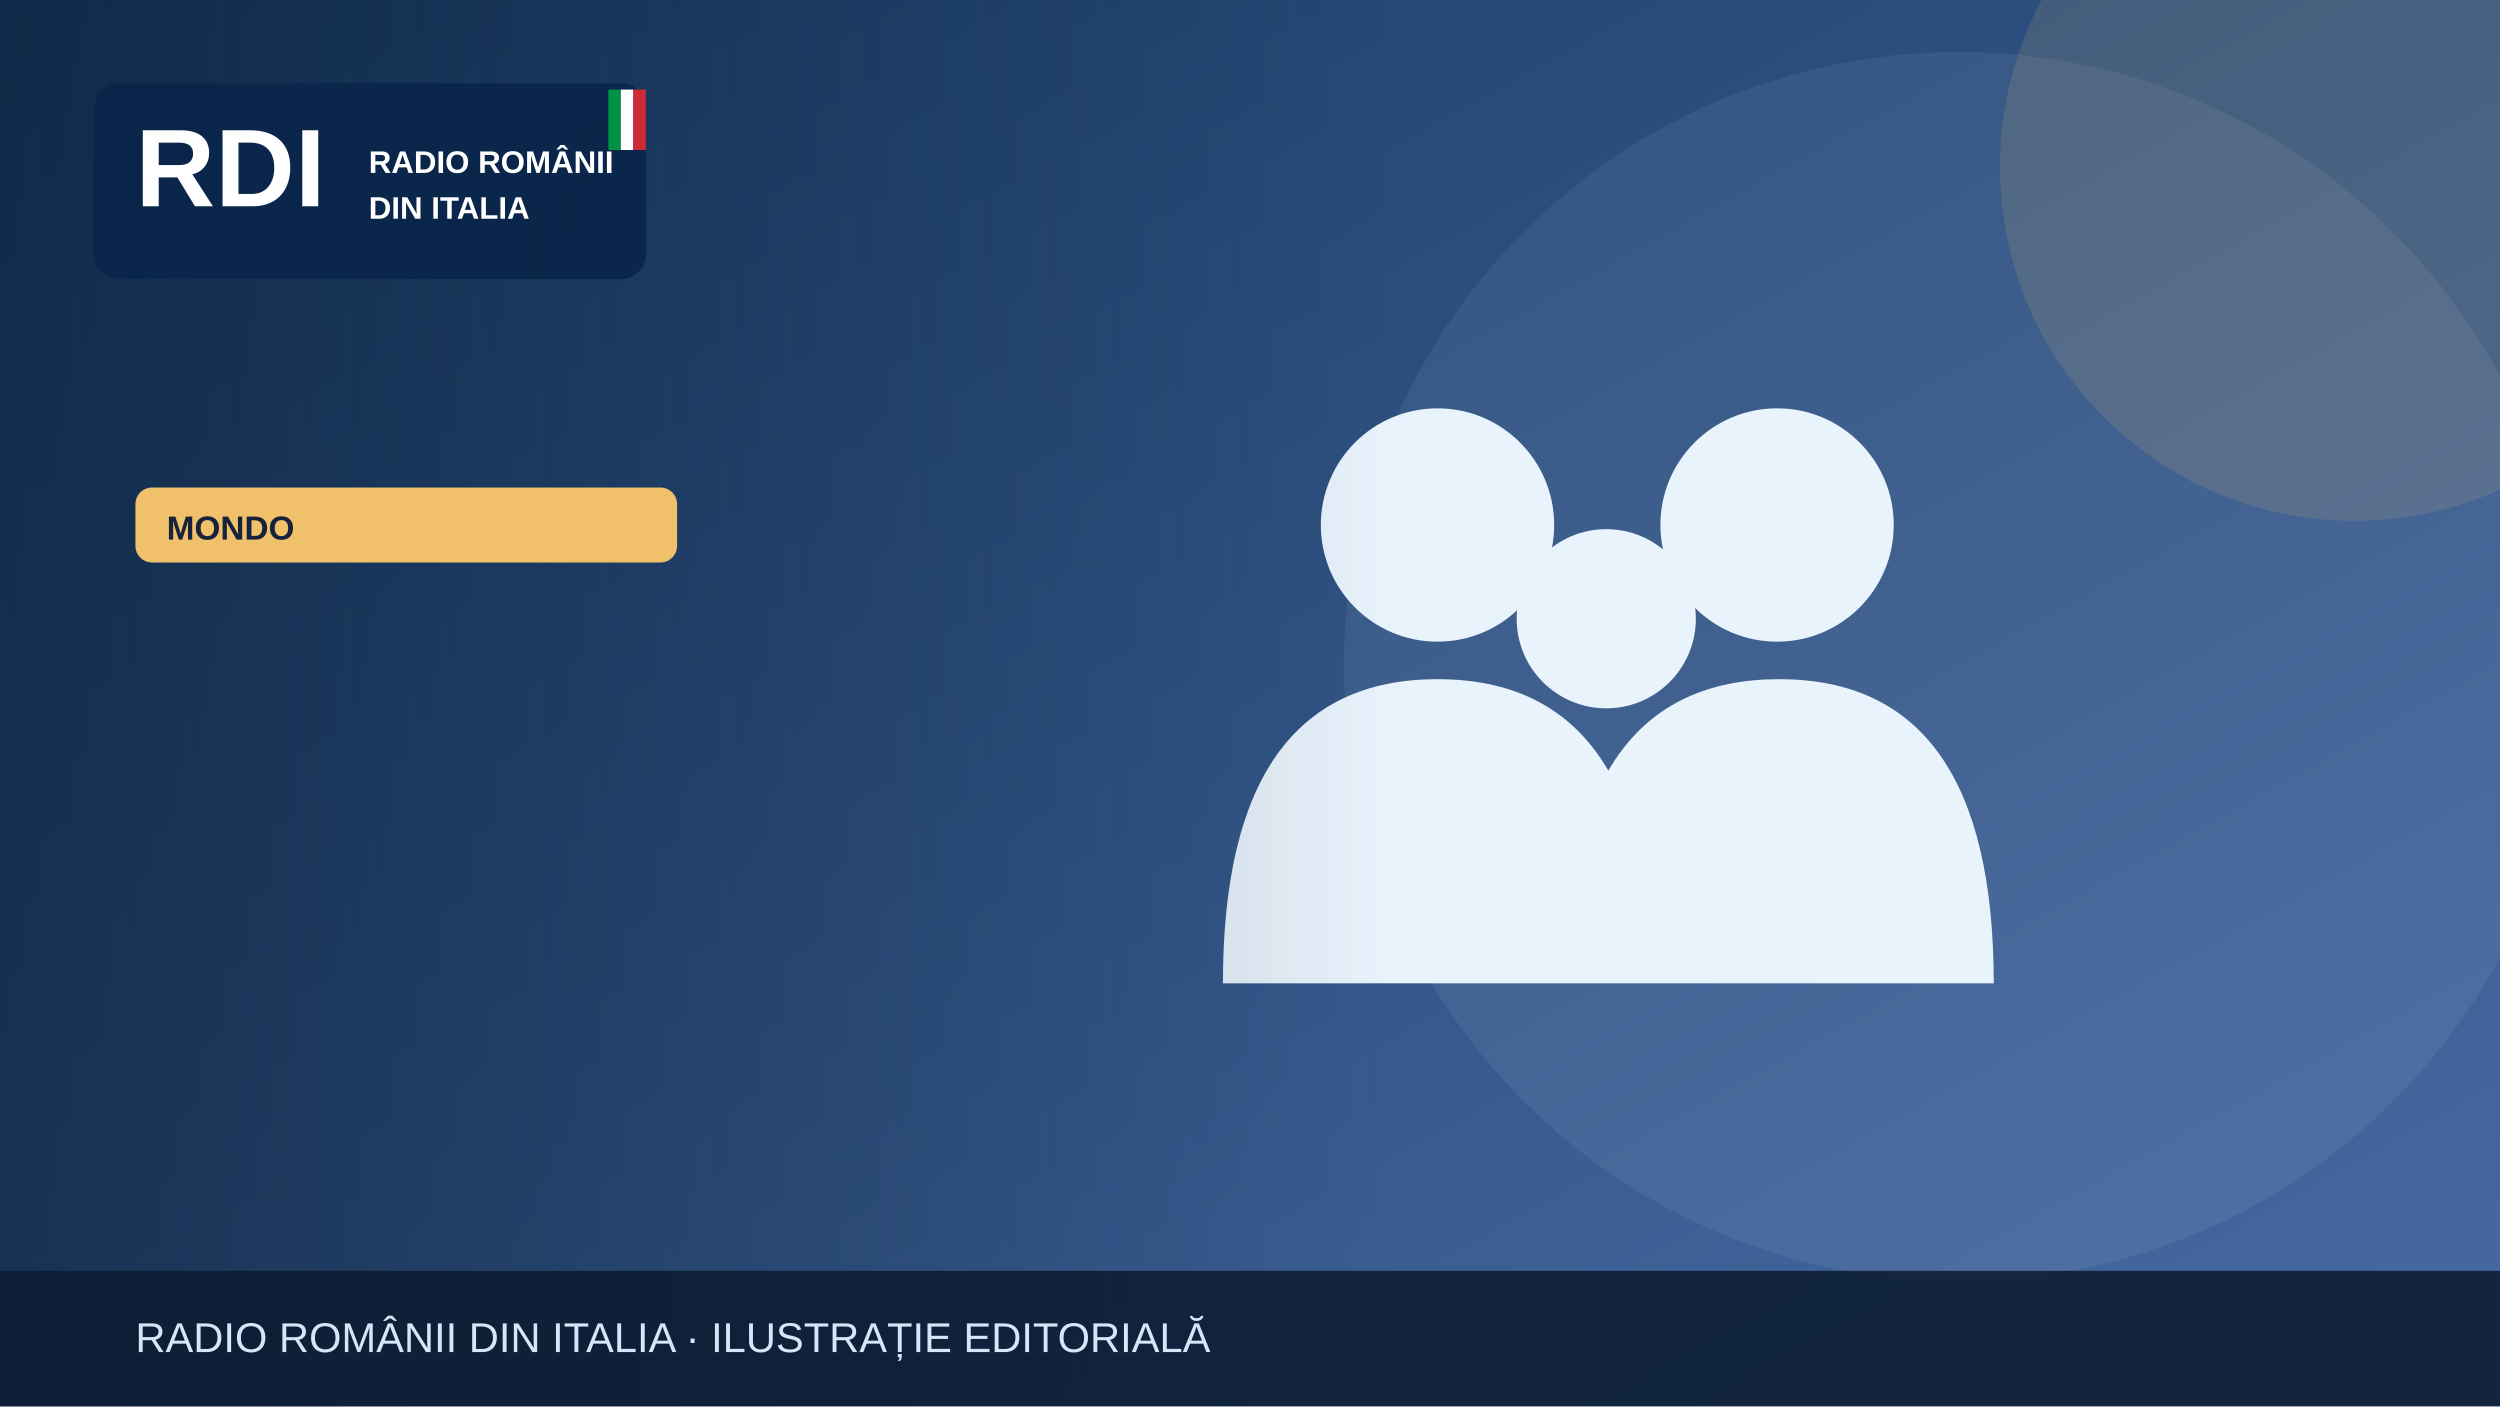
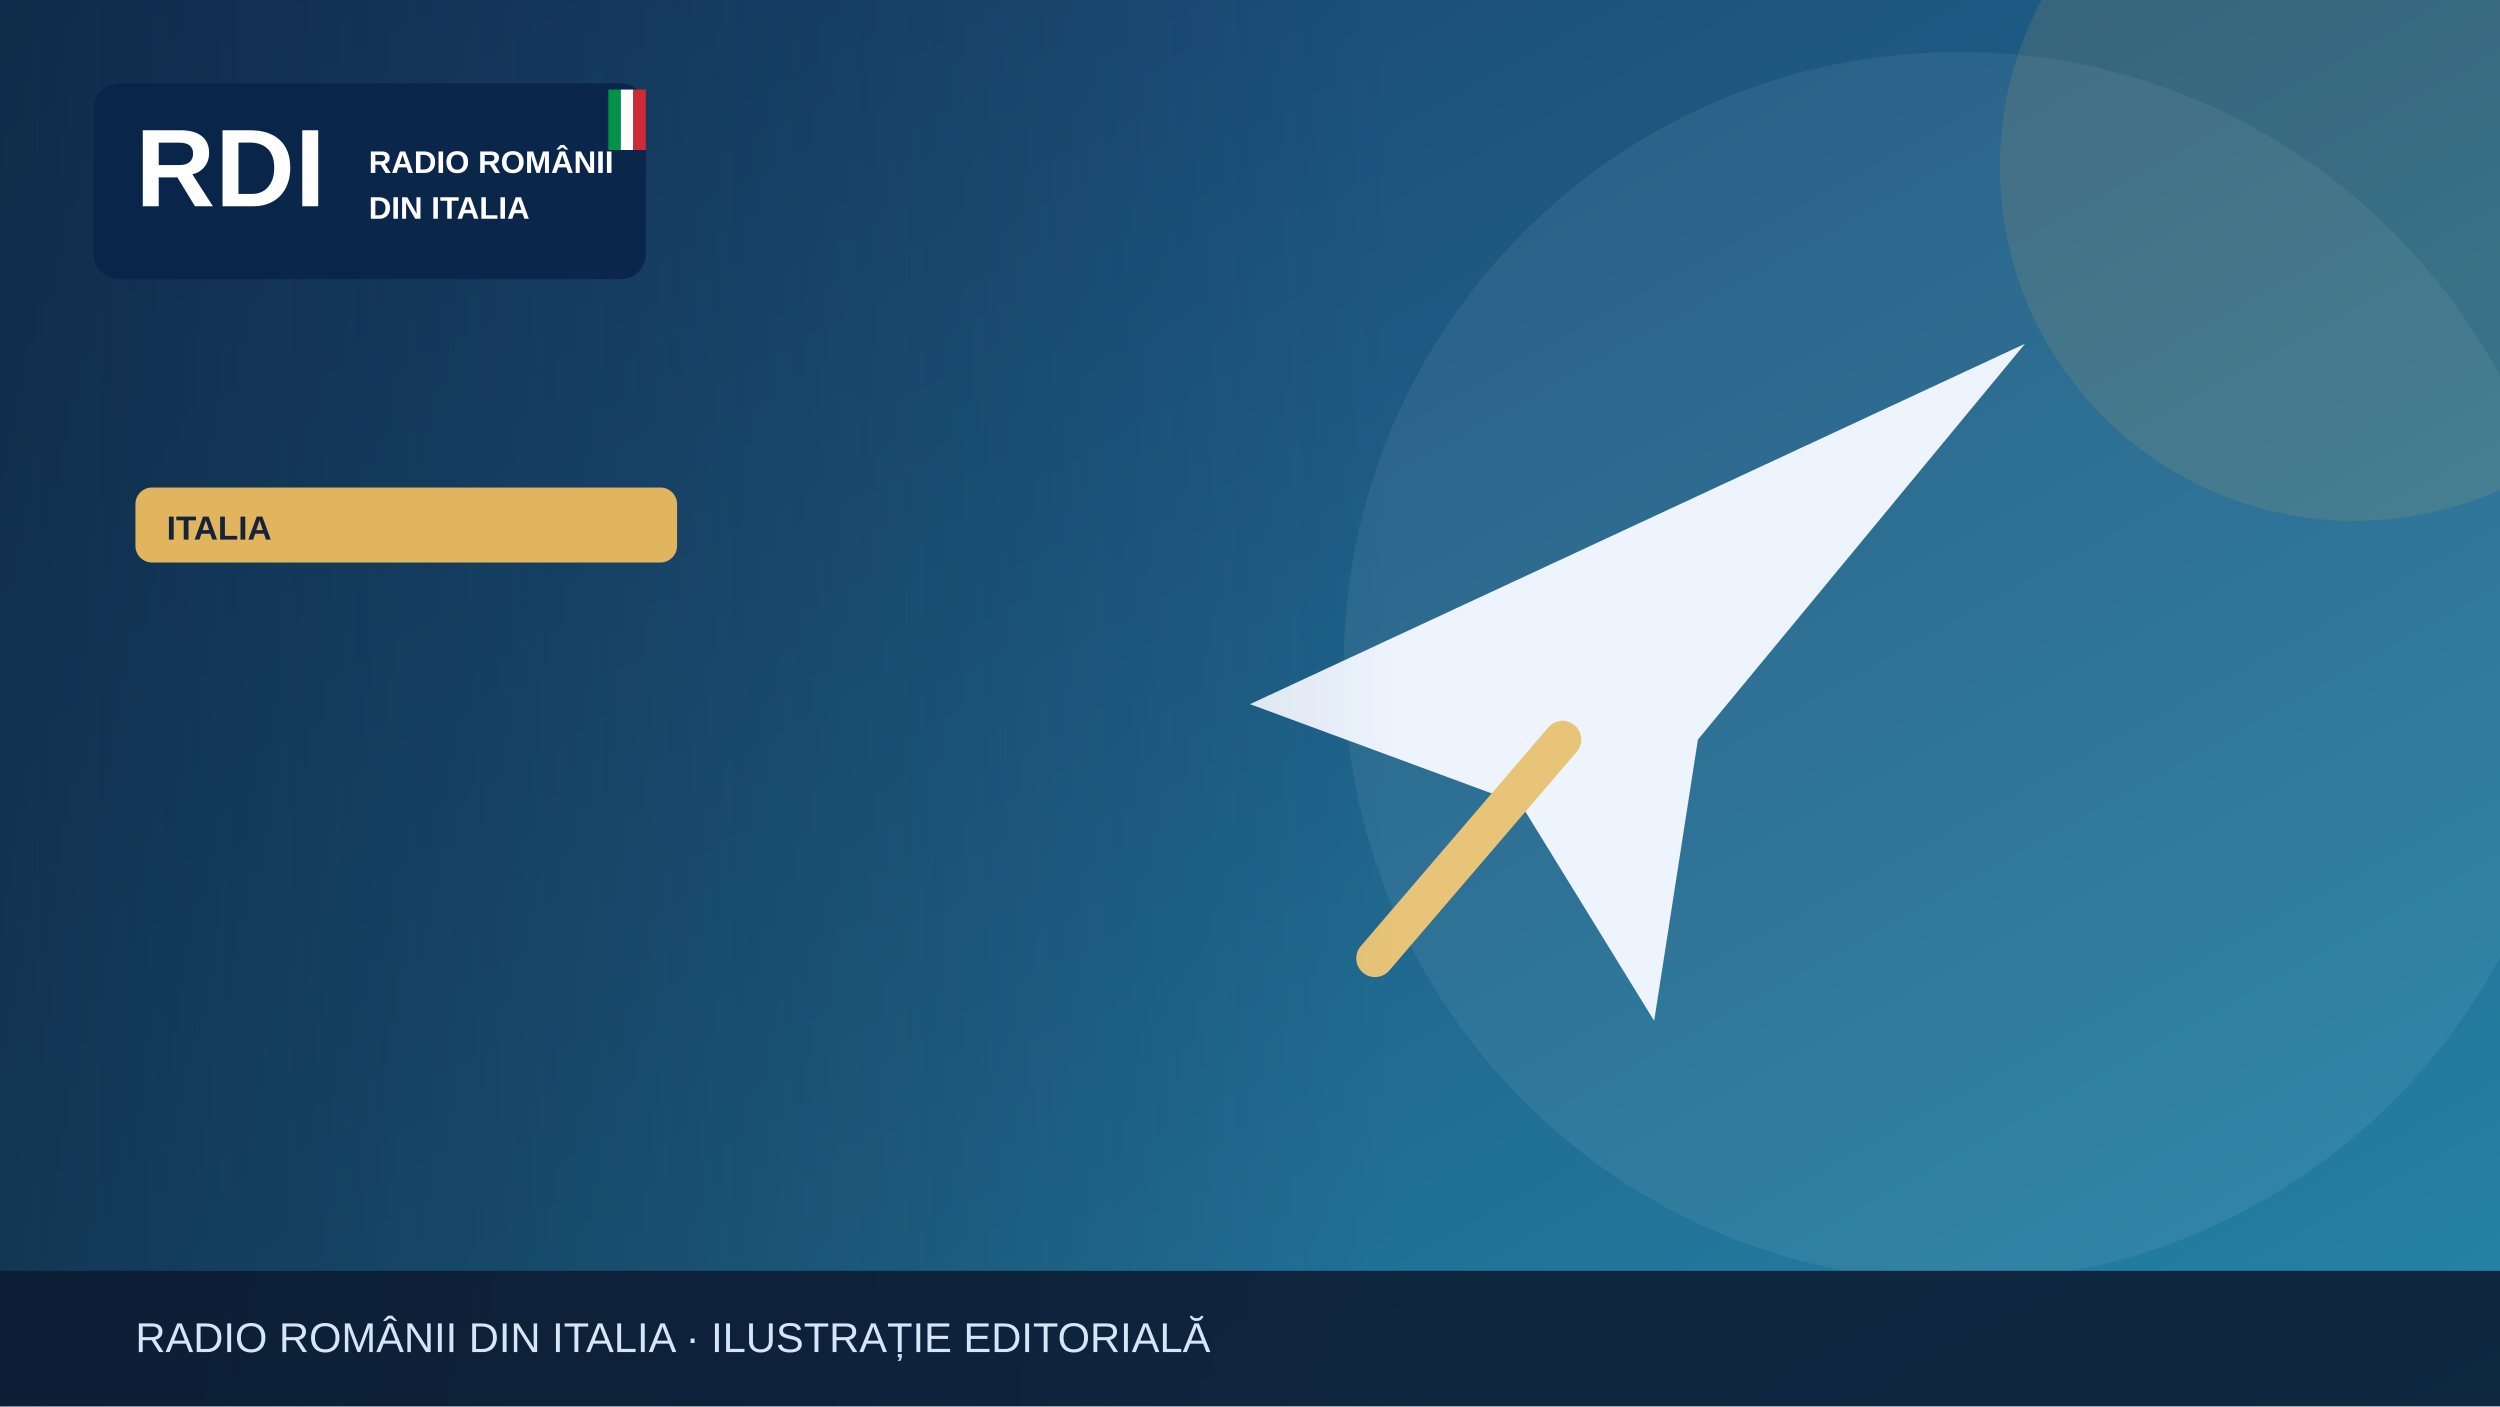
<svg xmlns="http://www.w3.org/2000/svg" width="1200" height="675" viewBox="0 0 1200 675" role="img" aria-label="Illustrazione editoriale RDI">
  <defs>
    <linearGradient id="bg" x2="1" y2="1">
-       <stop stop-color="#183b64" />
-       <stop offset="1" stop-color="#476aa3" />
+       <stop stop-color="#183c69" />
+       <stop offset="1" stop-color="#2585a7" />
    </linearGradient>
    <linearGradient id="shade">
      <stop stop-color="#0b223a" stop-opacity=".65" />
      <stop offset="1" stop-color="#0b223a" stop-opacity="0" />
    </linearGradient>
  </defs>
  <rect width="1200" height="675" fill="url(#bg)" />
  <circle cx="940" cy="320" r="295" fill="#fff" opacity=".065" />
-   <circle cx="1130" cy="80" r="170" fill="#f0c06b" opacity=".13" />
+   <circle cx="1130" cy="80" r="170" fill="#e1b55d" opacity=".13" />
  <g>
-     <g fill="#e9f3fc">
-       <circle cx="690" cy="252" r="56" />
-       <circle cx="853" cy="252" r="56" />
-       <circle cx="771" cy="297" r="43" />
-       <path d="M587 472q0-146 103-146t103 146Zm164 0q0-146 103-146t103 146Z" />
-     </g>
+     <path d="M600 338 972 165 815 355 794 490 730 386Z" fill="#edf4fe" />
+     <path d="m750 355-90 105" stroke="#e7c477" stroke-width="18" stroke-linecap="round" />
  </g>
  <rect x="0" y="0" width="670" height="675" fill="url(#shade)" />
  <rect x="45" y="40" width="265" height="94" rx="12" fill="#09264a" opacity=".97" />
  <text x="65" y="99" font-family="Arial,sans-serif" font-size="53" font-weight="900" fill="white">RDI</text>
  <text x="177" y="83" font-family="Arial,sans-serif" font-size="15" font-weight="800" fill="white">RADIO ROMÂNII</text>
  <text x="177" y="105" font-family="Arial,sans-serif" font-size="15" font-weight="800" fill="white">DIN ITALIA</text>
  <rect x="292" y="43" width="6" height="29" fill="#009246" />
  <rect x="298" y="43" width="6" height="29" fill="#fff" />
  <rect x="304" y="43" width="6" height="29" fill="#ce2b37" />
-   <rect x="65" y="234" width="260" height="36" rx="8" fill="#f0c06b" />
-   <text x="80" y="259" font-family="Arial,sans-serif" font-size="16" font-weight="800" fill="#16233b">MONDO</text>
+   <rect x="65" y="234" width="260" height="36" rx="8" fill="#e1b55d" />
+   <text x="80" y="259" font-family="Arial,sans-serif" font-size="16" font-weight="800" fill="#16233b">ITALIA</text>
  <rect y="610" width="1200" height="65" fill="#0b1b32" opacity=".88" />
  <text x="65" y="649" font-family="Arial,sans-serif" font-size="20" fill="#d6e5f7">RADIO ROMÂNII DIN ITALIA · ILUSTRAȚIE EDITORIALĂ</text>
</svg>
